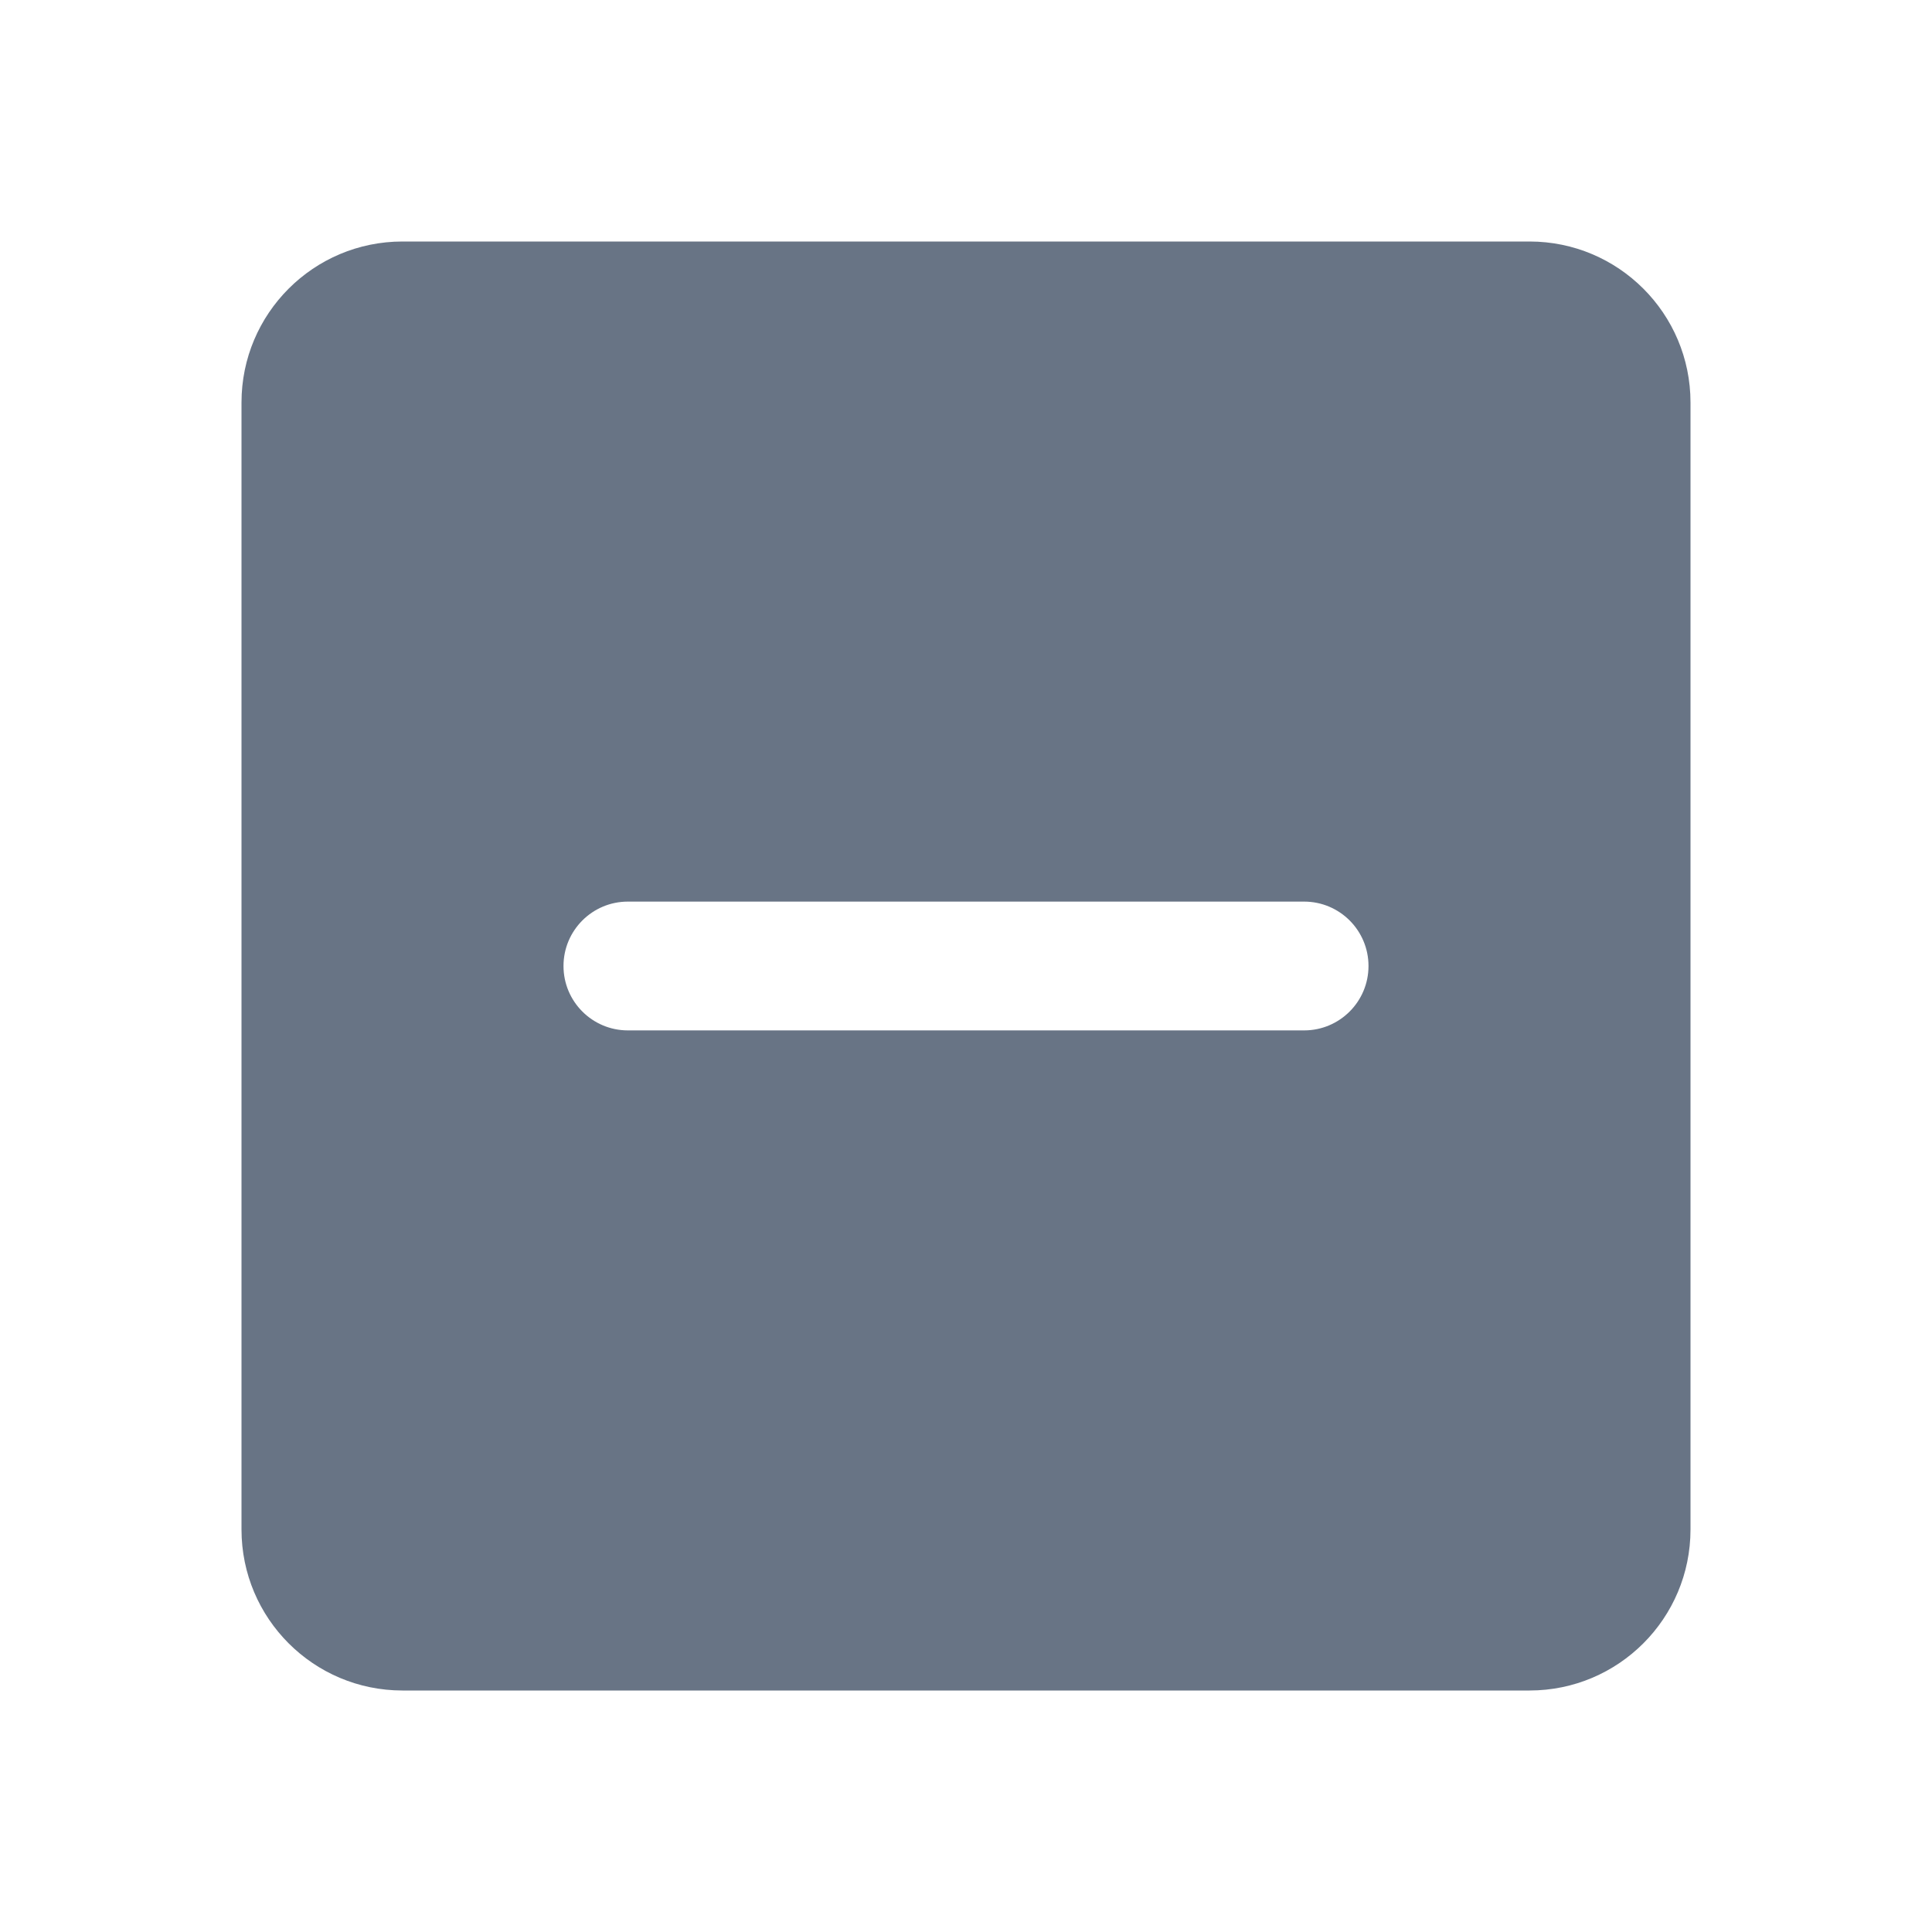
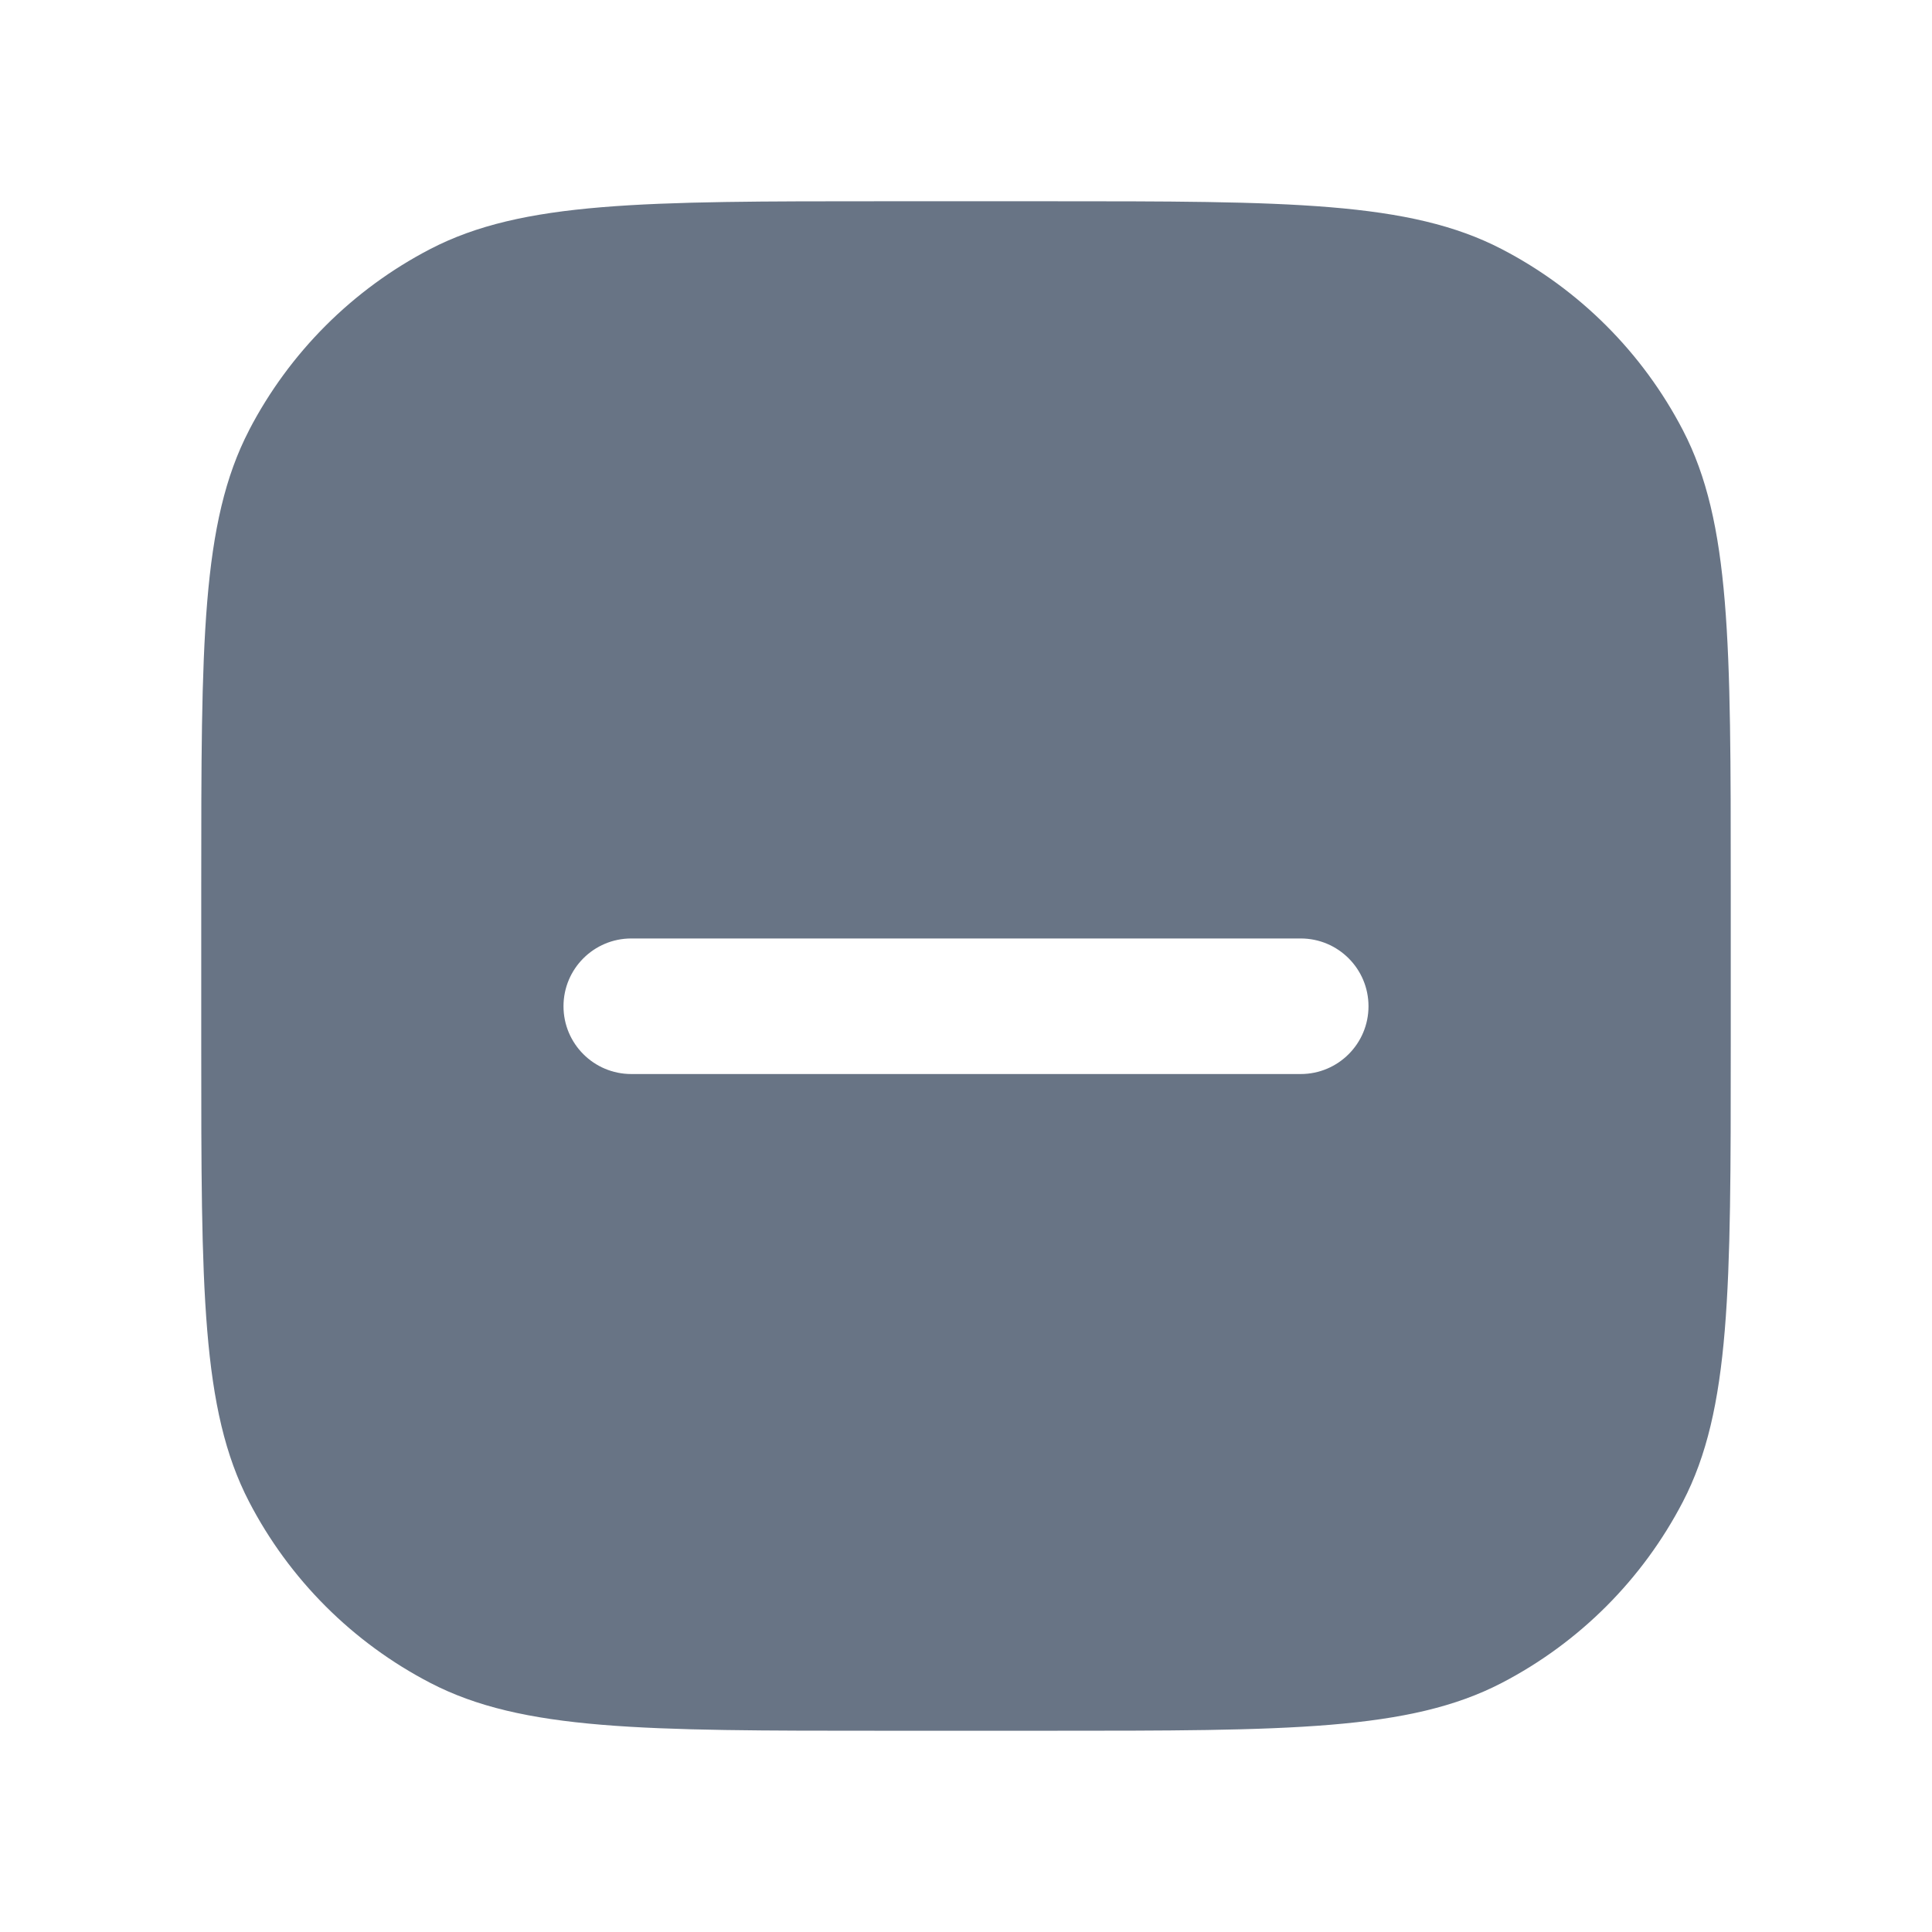
<svg xmlns="http://www.w3.org/2000/svg" fill="none" viewBox="0 0 24 24">
-   <path fill="#687485" fill-rule="evenodd" d="M5 3a2 2 0 0 0-2 2v14a2 2 0 0 0 2 2h14a2 2 0 0 0 2-2V5a2 2 0 0 0-2-2H5Zm2.8 8.2a.8.8 0 0 0 0 1.6h8.4a.8.8 0 0 0 0-1.6H7.8Z" clip-rule="evenodd" />
+   <path fill="#687485" fill-rule="evenodd" d="M3.094 5.345C2.5 6.489 2.5 7.992 2.5 10.997v2.006c0 3.005 0 4.508.594 5.652.5.964 1.287 1.75 2.25 2.25 1.145.595 2.648.595 5.653.595h2.006c3.005 0 4.508 0 5.652-.594a5.277 5.277 0 0 0 2.25-2.25c.595-1.145.595-2.648.595-5.653v-2.006c0-3.005 0-4.508-.594-5.652a5.277 5.277 0 0 0-2.25-2.25C17.51 2.5 16.007 2.5 13.002 2.5h-2.006c-3.005 0-4.508 0-5.652.594a5.278 5.278 0 0 0-2.25 2.25Zm4.748 6.313a.842.842 0 1 0 0 1.684h8.316a.842.842 0 1 0 0-1.684H7.842Z" clip-rule="evenodd" />
</svg>
